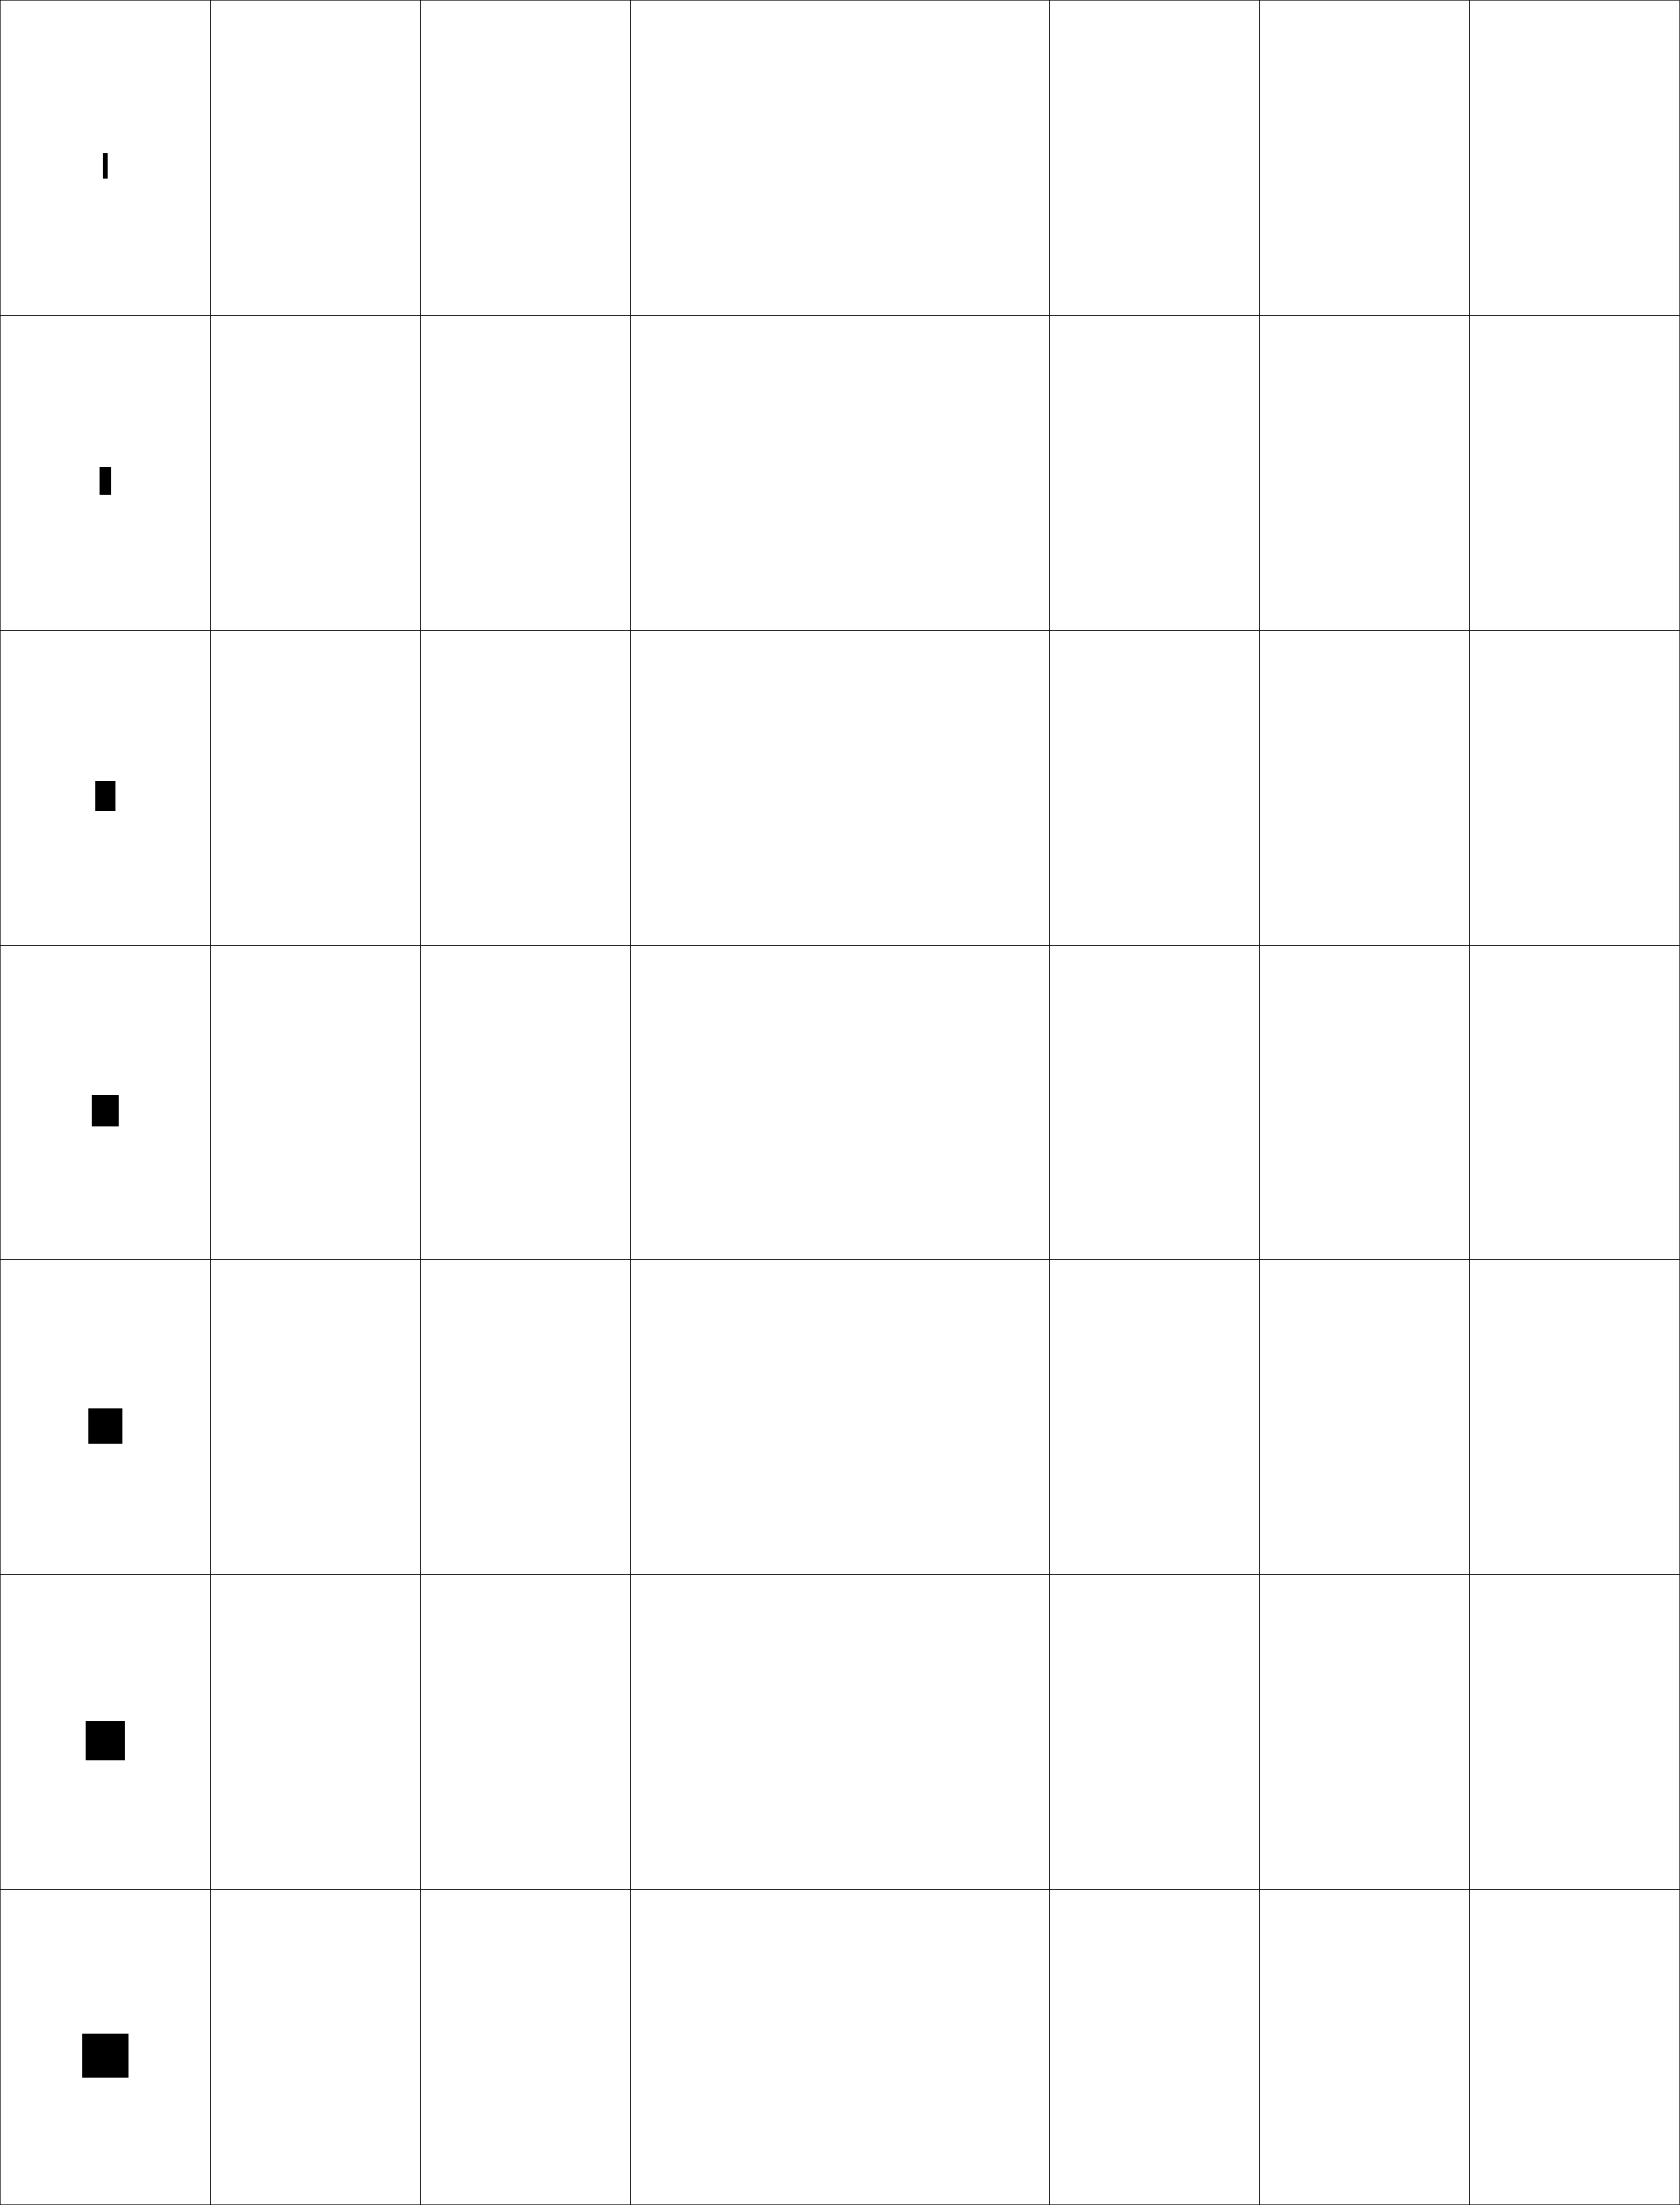
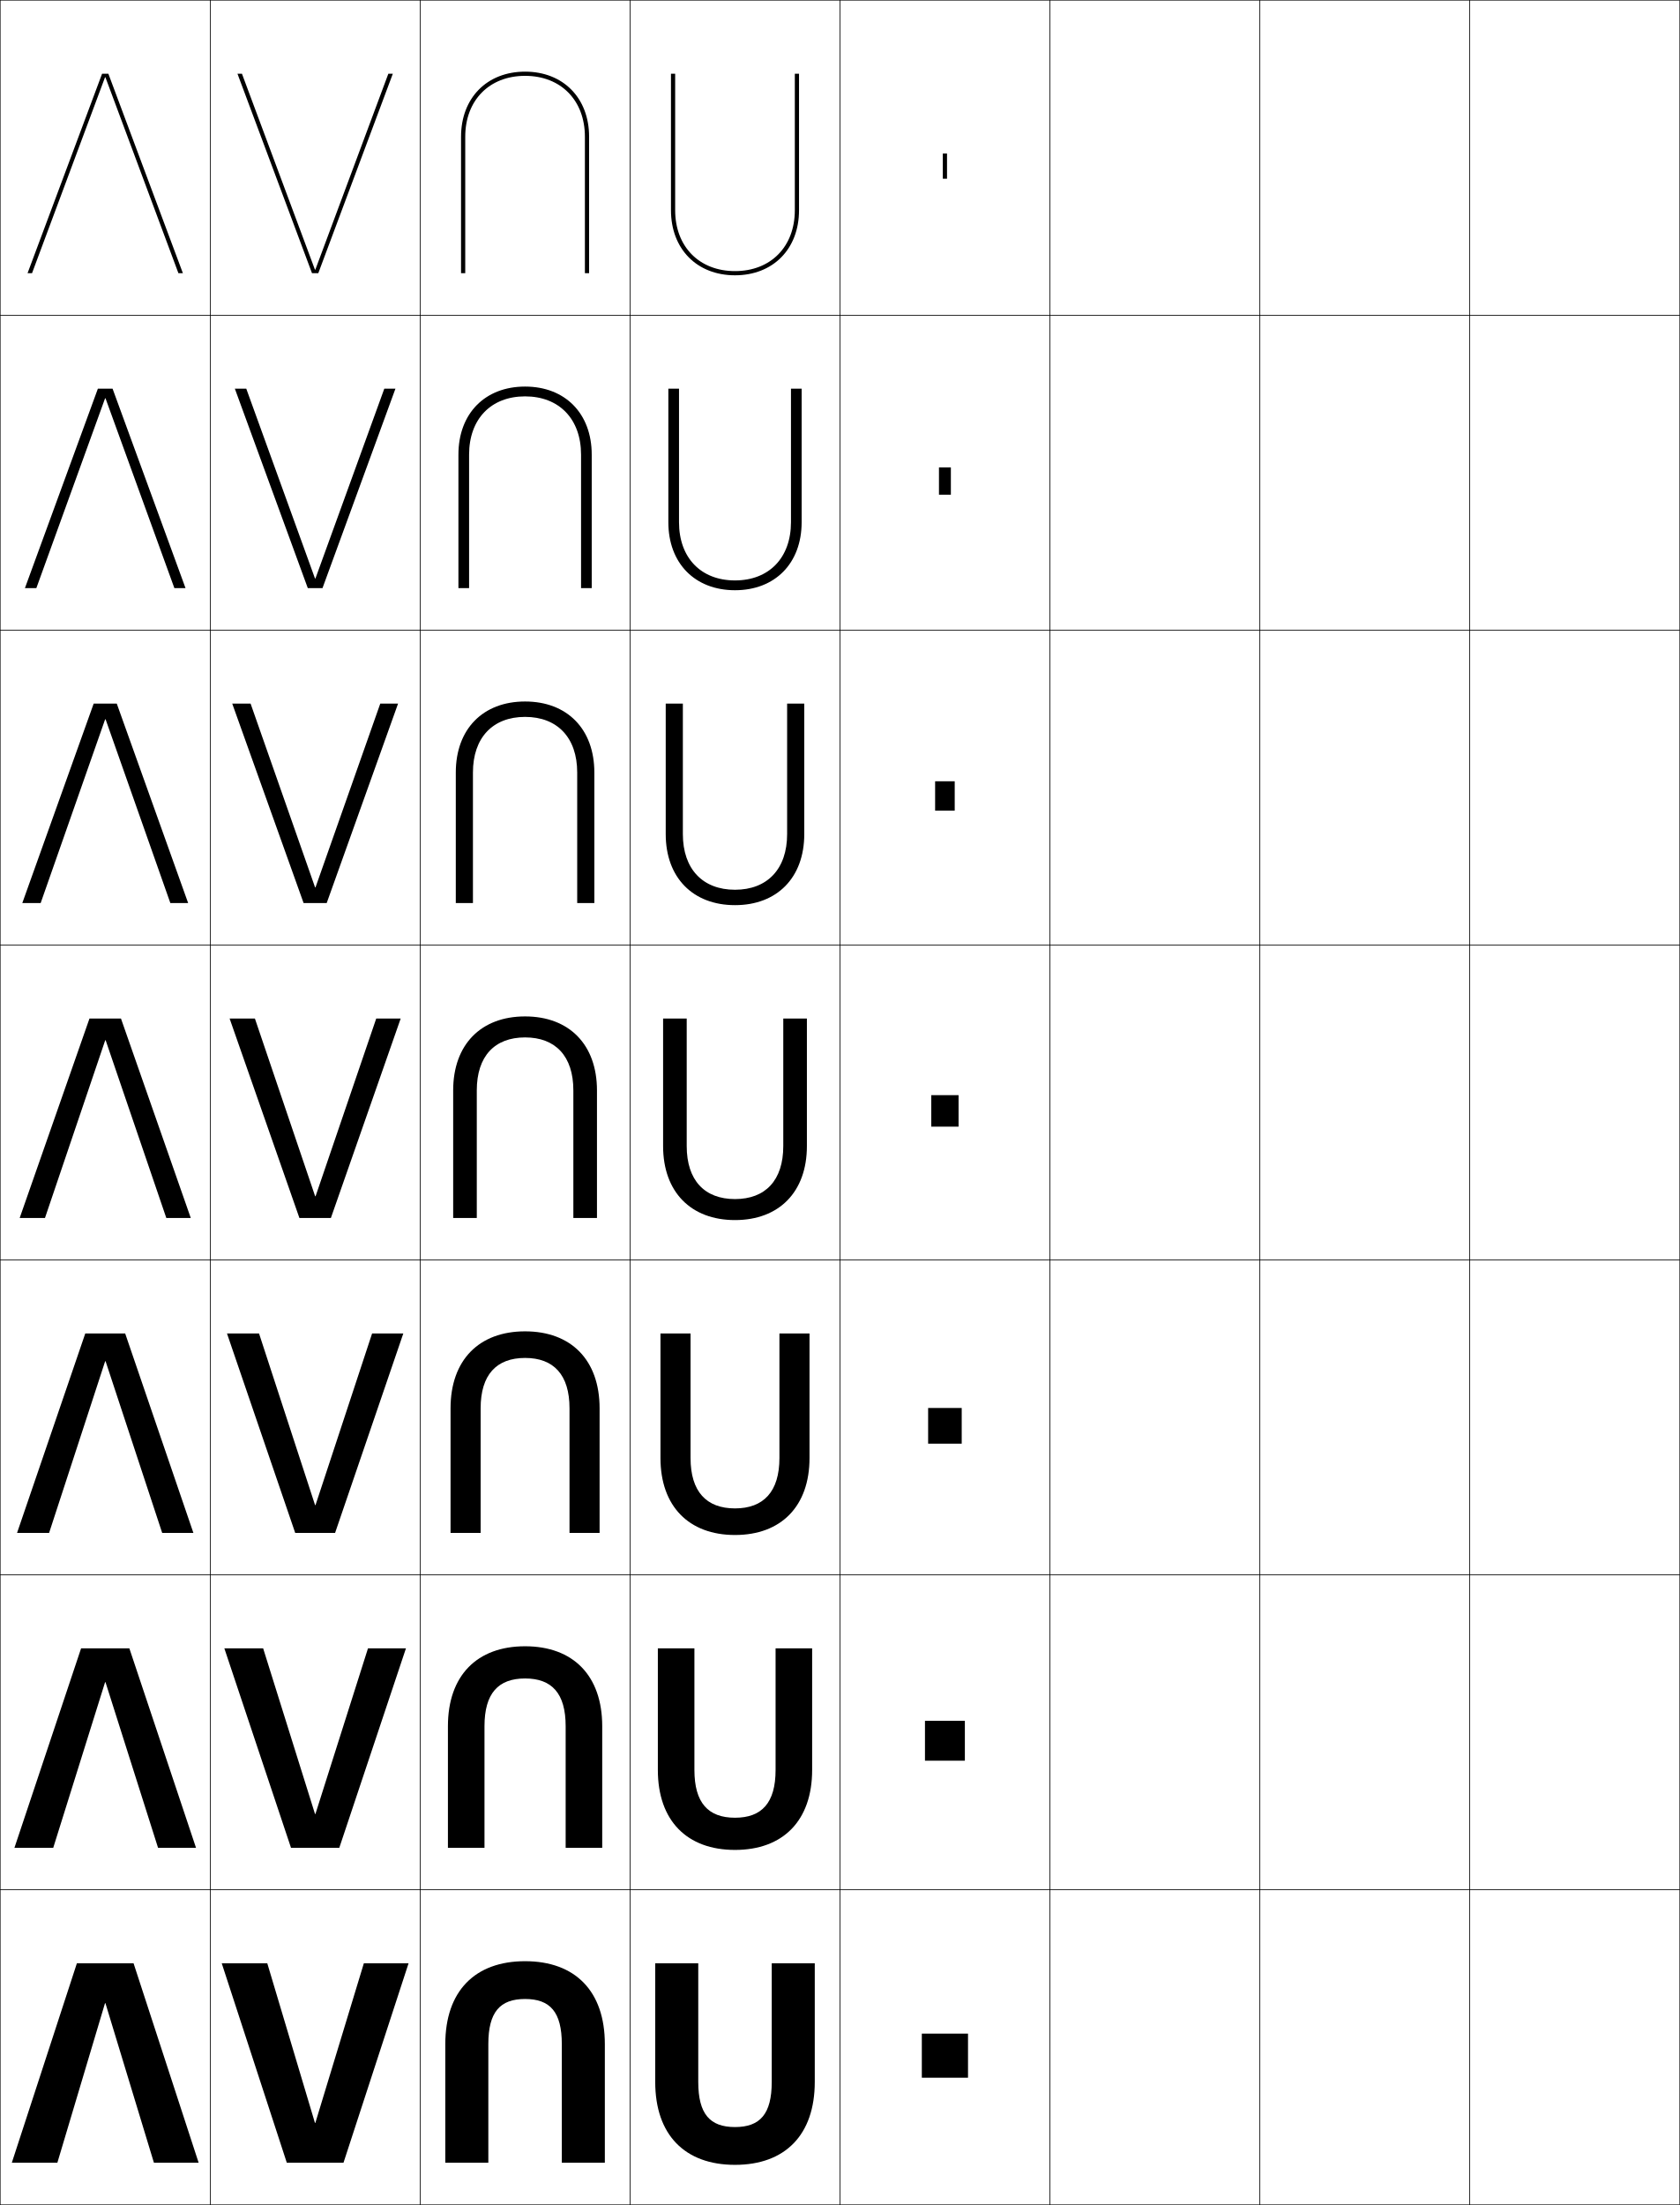
<svg xmlns="http://www.w3.org/2000/svg" width="800.25" height="1050.25" viewBox="0 0 800.25 1050.25" overflow="visible" enable-background="new 0 0 800.25 1050.25" xml:space="preserve">
  <g id="レイヤー1">
    <g>
      <rect x="0.125" y="0.125" fill="none" stroke="#000000" stroke-width="0.25" width="100" height="150" />
      <rect x="100.125" y="0.125" fill="none" stroke="#000000" stroke-width="0.25" width="100" height="150" />
      <rect x="200.125" y="0.125" fill="none" stroke="#000000" stroke-width="0.25" width="100" height="150" />
      <rect x="300.125" y="0.125" fill="none" stroke="#000000" stroke-width="0.25" width="100" height="150" />
      <rect x="400.125" y="0.125" fill="none" stroke="#000000" stroke-width="0.25" width="100" height="150" />
      <rect x="500.125" y="0.125" fill="none" stroke="#000000" stroke-width="0.25" width="100" height="150" />
      <rect x="600.125" y="0.125" fill="none" stroke="#000000" stroke-width="0.25" width="100" height="150" />
      <rect x="0.125" y="150.125" fill="none" stroke="#000000" stroke-width="0.25" width="100" height="150" />
      <rect x="100.125" y="150.125" fill="none" stroke="#000000" stroke-width="0.25" width="100" height="150" />
      <rect x="200.125" y="150.125" fill="none" stroke="#000000" stroke-width="0.25" width="100" height="150" />
      <rect x="300.125" y="150.125" fill="none" stroke="#000000" stroke-width="0.25" width="100" height="150" />
      <rect x="400.125" y="150.125" fill="none" stroke="#000000" stroke-width="0.25" width="100" height="150" />
      <rect x="500.125" y="150.125" fill="none" stroke="#000000" stroke-width="0.25" width="100" height="150" />
      <rect x="600.125" y="150.125" fill="none" stroke="#000000" stroke-width="0.25" width="100" height="150" />
      <rect x="0.125" y="300.125" fill="none" stroke="#000000" stroke-width="0.25" width="100" height="150" />
      <rect x="100.125" y="300.125" fill="none" stroke="#000000" stroke-width="0.25" width="100" height="150" />
      <rect x="200.125" y="300.125" fill="none" stroke="#000000" stroke-width="0.25" width="100" height="150" />
      <rect x="300.125" y="300.125" fill="none" stroke="#000000" stroke-width="0.25" width="100" height="150" />
      <rect x="400.125" y="300.125" fill="none" stroke="#000000" stroke-width="0.25" width="100" height="150" />
      <rect x="500.125" y="300.125" fill="none" stroke="#000000" stroke-width="0.25" width="100" height="150" />
      <rect x="600.125" y="300.125" fill="none" stroke="#000000" stroke-width="0.25" width="100" height="150" />
      <rect x="0.125" y="450.125" fill="none" stroke="#000000" stroke-width="0.25" width="100" height="150" />
      <rect x="100.125" y="450.125" fill="none" stroke="#000000" stroke-width="0.25" width="100" height="150" />
      <rect x="200.125" y="450.125" fill="none" stroke="#000000" stroke-width="0.25" width="100" height="150" />
      <rect x="300.125" y="450.125" fill="none" stroke="#000000" stroke-width="0.25" width="100" height="150" />
      <rect x="400.125" y="450.125" fill="none" stroke="#000000" stroke-width="0.25" width="100" height="150" />
      <rect x="500.125" y="450.125" fill="none" stroke="#000000" stroke-width="0.25" width="100" height="150" />
      <rect x="600.125" y="450.125" fill="none" stroke="#000000" stroke-width="0.25" width="100" height="150" />
      <rect x="0.125" y="600.125" fill="none" stroke="#000000" stroke-width="0.25" width="100" height="150" />
      <rect x="100.125" y="600.125" fill="none" stroke="#000000" stroke-width="0.25" width="100" height="150" />
      <rect x="200.125" y="600.125" fill="none" stroke="#000000" stroke-width="0.25" width="100" height="150" />
      <rect x="300.125" y="600.125" fill="none" stroke="#000000" stroke-width="0.25" width="100" height="150" />
      <rect x="400.125" y="600.125" fill="none" stroke="#000000" stroke-width="0.25" width="100" height="150" />
      <rect x="500.125" y="600.125" fill="none" stroke="#000000" stroke-width="0.25" width="100" height="150" />
      <rect x="600.125" y="600.125" fill="none" stroke="#000000" stroke-width="0.25" width="100" height="150" />
      <rect x="0.125" y="750.125" fill="none" stroke="#000000" stroke-width="0.25" width="100" height="150" />
      <rect x="100.125" y="750.125" fill="none" stroke="#000000" stroke-width="0.25" width="100" height="150" />
      <rect x="200.125" y="750.125" fill="none" stroke="#000000" stroke-width="0.25" width="100" height="150" />
      <rect x="300.125" y="750.125" fill="none" stroke="#000000" stroke-width="0.25" width="100" height="150" />
      <rect x="400.125" y="750.125" fill="none" stroke="#000000" stroke-width="0.25" width="100" height="150" />
      <rect x="500.125" y="750.125" fill="none" stroke="#000000" stroke-width="0.25" width="100" height="150" />
      <rect x="600.125" y="750.125" fill="none" stroke="#000000" stroke-width="0.25" width="100" height="150" />
      <rect x="0.125" y="900.125" fill="none" stroke="#000000" stroke-width="0.25" width="100" height="150" />
      <rect x="100.125" y="900.125" fill="none" stroke="#000000" stroke-width="0.25" width="100" height="150" />
      <rect x="200.125" y="900.125" fill="none" stroke="#000000" stroke-width="0.25" width="100" height="150" />
      <rect x="300.125" y="900.125" fill="none" stroke="#000000" stroke-width="0.25" width="100" height="150" />
      <rect x="400.125" y="900.125" fill="none" stroke="#000000" stroke-width="0.25" width="100" height="150" />
      <rect x="500.125" y="900.125" fill="none" stroke="#000000" stroke-width="0.25" width="100" height="150" />
      <rect x="600.125" y="900.125" fill="none" stroke="#000000" stroke-width="0.25" width="100" height="150" />
      <rect x="700.125" y="0.125" fill="none" stroke="#000000" stroke-width="0.25" width="100" height="150" />
      <rect x="700.125" y="150.125" fill="none" stroke="#000000" stroke-width="0.25" width="100" height="150" />
      <rect x="700.125" y="300.125" fill="none" stroke="#000000" stroke-width="0.25" width="100" height="150" />
      <rect x="700.125" y="450.125" fill="none" stroke="#000000" stroke-width="0.25" width="100" height="150" />
      <rect x="700.125" y="600.125" fill="none" stroke="#000000" stroke-width="0.25" width="100" height="150" />
      <rect x="700.125" y="750.125" fill="none" stroke="#000000" stroke-width="0.25" width="100" height="150" />
      <rect x="700.125" y="900.125" fill="none" stroke="#000000" stroke-width="0.25" width="100" height="150" />
    </g>
    <g>
-       <rect x="39.125" y="968.625" width="22" height="21" />
-       <rect x="40.625" y="819.625" width="19" height="19" />
-       <rect x="42.125" y="670.625" width="16" height="17" />
-       <rect x="43.625" y="521.625" width="13" height="15" />
-       <rect x="45.458" y="372.125" width="9.333" height="14" />
-       <rect x="47.292" y="222.625" width="5.667" height="13" />
-       <rect x="49.125" y="73.125" width="2" height="12" />
+       <rect x="439.125" y="968.625" width="22" height="21" />
+       <rect x="440.625" y="819.625" width="19" height="19" />
+       <rect x="442.125" y="670.625" width="16" height="17" />
+       <rect x="443.625" y="521.625" width="13" height="15" />
+       <rect x="445.458" y="372.125" width="9.333" height="14" />
+       <rect x="447.292" y="222.625" width="5.666" height="13" />
+       <rect x="449.125" y="73.125" width="2" height="12" />
+     </g>
+     <g>
+       <polygon points="150.225,1011.125 150.025,1011.125 127.325,935.125 105.625,935.125 136.625,1030.125       163.625,1030.125 194.625,935.125 173.325,935.125 " />
+       <polygon points="150.059,864.008 125.358,785.125 106.875,785.125 138.625,880.125 161.625,880.125       193.375,785.125 175.292,785.125 150.258,864.008 " />
+       <polygon points="150.092,716.892 123.392,635.125 108.125,635.125 140.625,730.125 159.625,730.125       192.125,635.125 177.258,635.125 150.292,716.892 " />
+       <polygon points="150.125,569.775 121.425,485.125 109.375,485.125 142.625,580.125 157.625,580.125 190.875,485.125       179.225,485.125 150.325,569.775 " />
+       <polygon points="150.092,422.659 119.369,335.125 110.625,335.125 144.625,430.125 155.625,430.125       189.625,335.125 181.146,335.125 150.292,422.659 " />
+       <polygon points="150.059,275.542 117.315,185.125 111.875,185.125 146.625,280.125 153.625,280.125       188.375,185.125 183.068,185.125 150.258,275.542 " />
+       <polygon points="150.025,128.426 115.26,35.125 113.125,35.125 148.625,130.125 151.625,130.125 187.125,35.125       184.99,35.125 150.225,128.426 " />
+     </g>
+     <g>
+       <polygon points="50.225,954.125 50.025,954.125 27.325,1030.125 5.625,1030.125 36.625,935.125 63.625,935.125       94.625,1030.125 73.325,1030.125 " />
+       <polygon points="50.058,801.241 25.358,880.125 6.875,880.125 38.625,785.125 61.625,785.125       93.375,880.125 75.291,880.125 50.258,801.241 " />
+       <polygon points="50.092,648.358 23.392,730.125 8.125,730.125 40.625,635.125 59.625,635.125 92.125,730.125       77.258,730.125 50.292,648.358 " />
+       <polygon points="50.125,495.475 21.425,580.125 9.375,580.125 42.625,485.125 57.625,485.125 90.875,580.125       79.225,580.125 50.325,495.475 " />
+       <polygon points="81.146,430.125 50.292,342.591 50.091,342.591 19.37,430.125 10.625,430.125       44.625,335.125 55.625,335.125 89.625,430.125 " />
+       <polygon points="83.068,280.125 50.258,189.708 50.059,189.708 17.315,280.125 11.875,280.125       46.625,185.125 53.625,185.125 88.375,280.125 " />
+       <polygon points="50.025,36.824 15.26,130.125 13.125,130.125 48.625,35.125 51.625,35.125 87.125,130.125       84.99,130.125 50.225,36.824 " />
+     </g>
+     <g>
+       <path d="M250.125,34.125c18.107,0,30.5,12.508,30.5,31v65h-2v-65c0-17.346-11.453-29-28.5-29      s-28.5,11.654-28.5,29v65h-2v-65C219.625,46.633,232.018,34.125,250.125,34.125z" />
+       <path d="M250.125,184.125c19.068,0,31.75,12.799,31.75,32.417V280.125h-5.083v-63.583      c0-17.003-10.47-27.75-26.667-27.75c-16.197,0-26.667,10.747-26.667,27.75V280.125      h-5.083v-63.583C218.375,196.924,231.057,184.125,250.125,184.125z" />
+       <path d="M250.125,334.125c20.029,0,33,13.091,33,33.833V430.125h-8.167v-62.167      c0-16.661-9.487-26.5-24.833-26.5s-24.833,9.839-24.833,26.5V430.125H217.125v-62.167      C217.125,347.216,230.096,334.125,250.125,334.125z" />
+       <path d="M250.125,484.125c20.989,0,34.25,13.383,34.25,35.25v60.75h-11.25v-60.75c0-16.318-8.503-25.25-23-25.25      s-23,8.932-23,25.25v60.75h-11.25v-60.75C215.875,497.508,229.136,484.125,250.125,484.125z" />
+       <path d="M250.125,634.125c21.95,0,35.5,13.675,35.5,36.667V730.125h-14.333v-59.333      c0-15.977-7.52-24.001-21.167-24.001c-13.646,0-21.167,8.024-21.167,24.001V730.125      h-14.333v-59.333C214.625,647.8,228.175,634.125,250.125,634.125z" />
+       <path d="M250.125,784.125c22.911,0,36.75,13.966,36.75,38.083V880.125h-17.417v-57.917      c0-15.634-6.537-22.75-19.333-22.75s-19.333,7.116-19.333,22.75V880.125H213.375v-57.917      C213.375,798.091,227.215,784.125,250.125,784.125z" />
+       <path d="M250.125,934.125c23.871,0,38,14.258,38,39.5v56.5h-20.5v-56.5c0-15.292-5.554-21.5-17.5-21.5      s-17.5,6.208-17.5,21.5v56.5h-20.5v-56.5C212.125,948.383,226.254,934.125,250.125,934.125z" />
+     </g>
+     <g>
+       <path d="M350.125,131.125c18.107,0,30.5-12.508,30.5-31v-65h-2v65c0,17.346-11.453,29-28.5,29      s-28.5-11.654-28.5-29v-65h-2v65C319.625,118.617,332.018,131.125,350.125,131.125z" />
+       <path d="M350.125,281.125c19.068,0,31.75-12.799,31.75-32.417v-63.584h-5.084v63.584      c0,17.003-10.47,27.75-26.667,27.75c-16.196,0-26.667-10.747-26.667-27.75      v-63.584H318.375v63.584C318.375,268.326,331.057,281.125,350.125,281.125z" />
+       <path d="M350.125,431.125c20.028,0,33-13.091,33-33.833V335.125h-8.167v62.167      c0,16.661-9.486,26.5-24.833,26.5c-15.346,0-24.833-9.839-24.833-26.5V335.125H317.125v62.167      C317.125,418.034,330.097,431.125,350.125,431.125z" />
+       <path d="M350.125,581.125c20.989,0,34.25-13.383,34.25-35.25v-60.75h-11.25v60.75      c0,16.318-8.504,25.25-23,25.25s-23-8.932-23-25.25v-60.75h-11.25v60.75      C315.875,567.742,329.136,581.125,350.125,581.125z" />
+       <path d="M350.125,731.125c21.951,0,35.5-13.675,35.5-36.667V635.125h-14.334v59.333      c0,15.977-7.521,24-21.167,24s-21.167-8.023-21.167-24V635.125H314.625v59.333      C314.625,717.45,328.175,731.125,350.125,731.125z" />
+       <path d="M350.125,881.125c22.91,0,36.75-13.966,36.75-38.083V785.125h-17.417v57.917      c0,15.634-6.537,22.75-19.333,22.75c-12.796,0-19.333-7.116-19.333-22.75V785.125H313.375      v57.917C313.375,867.159,327.214,881.125,350.125,881.125z" />
+       <path d="M350.125,1031.125c23.871,0,38-14.258,38-39.5v-56.5h-20.5v56.5c0,15.292-5.554,21.5-17.5,21.5      s-17.5-6.208-17.5-21.5v-56.5h-20.5v56.5C312.125,1016.867,326.254,1031.125,350.125,1031.125z" />
    </g>
  </g>
</svg>
